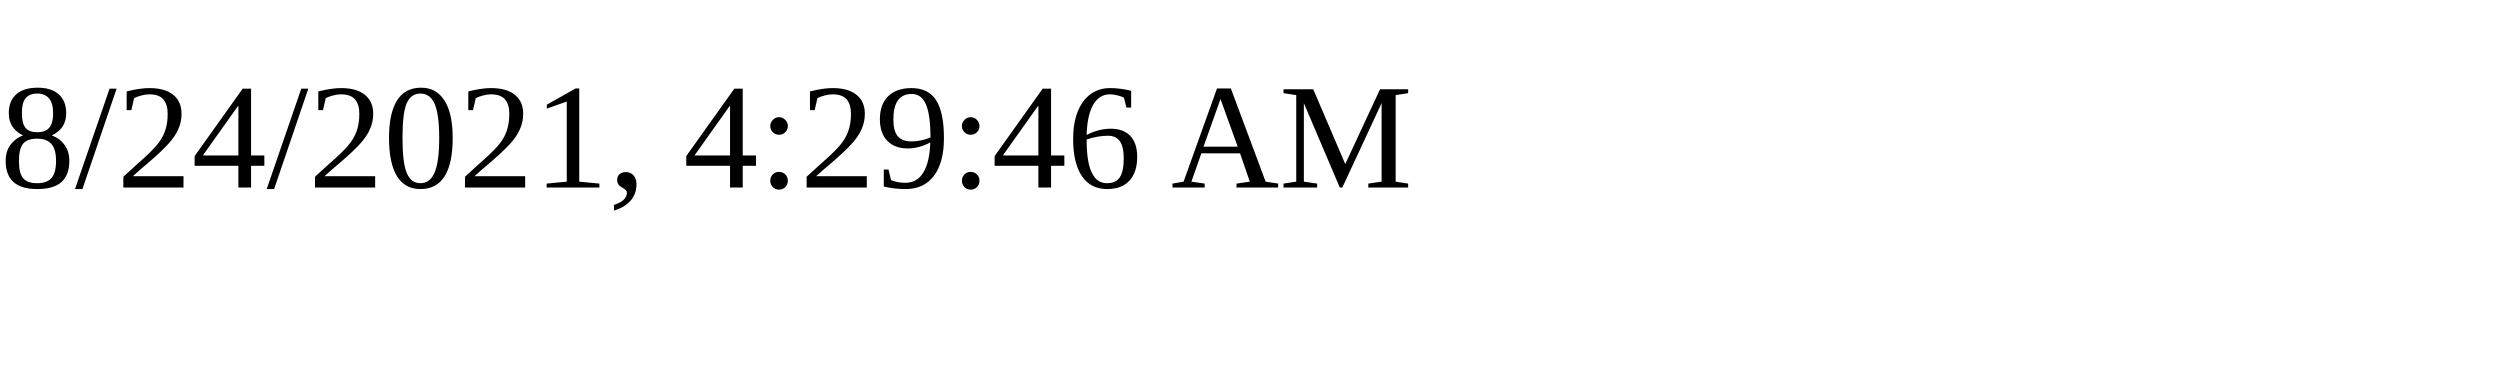
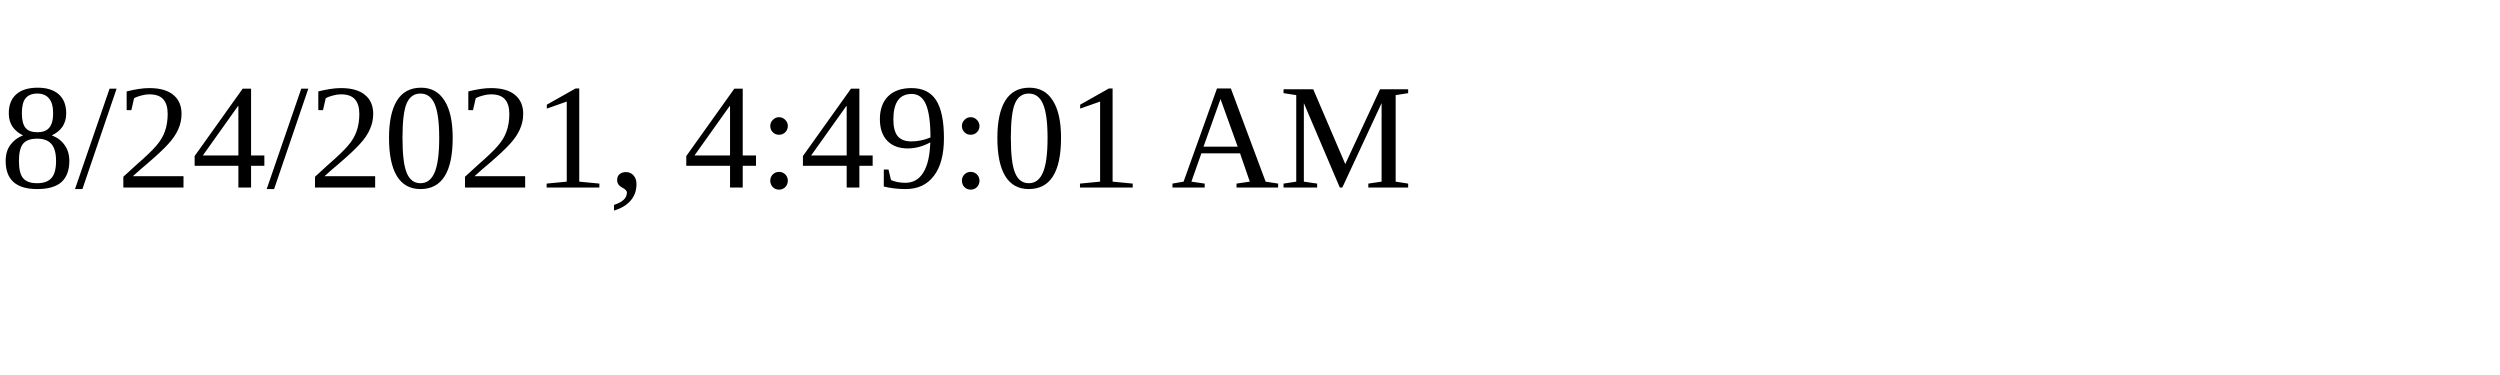
<svg xmlns="http://www.w3.org/2000/svg" height="30" width="200">
-   <text x="0" y="15">8/24/2021, 4:29:46 AM</text>
+   <text x="0" y="15">8/24/2021, 4:49:01 AM</text>
</svg>
